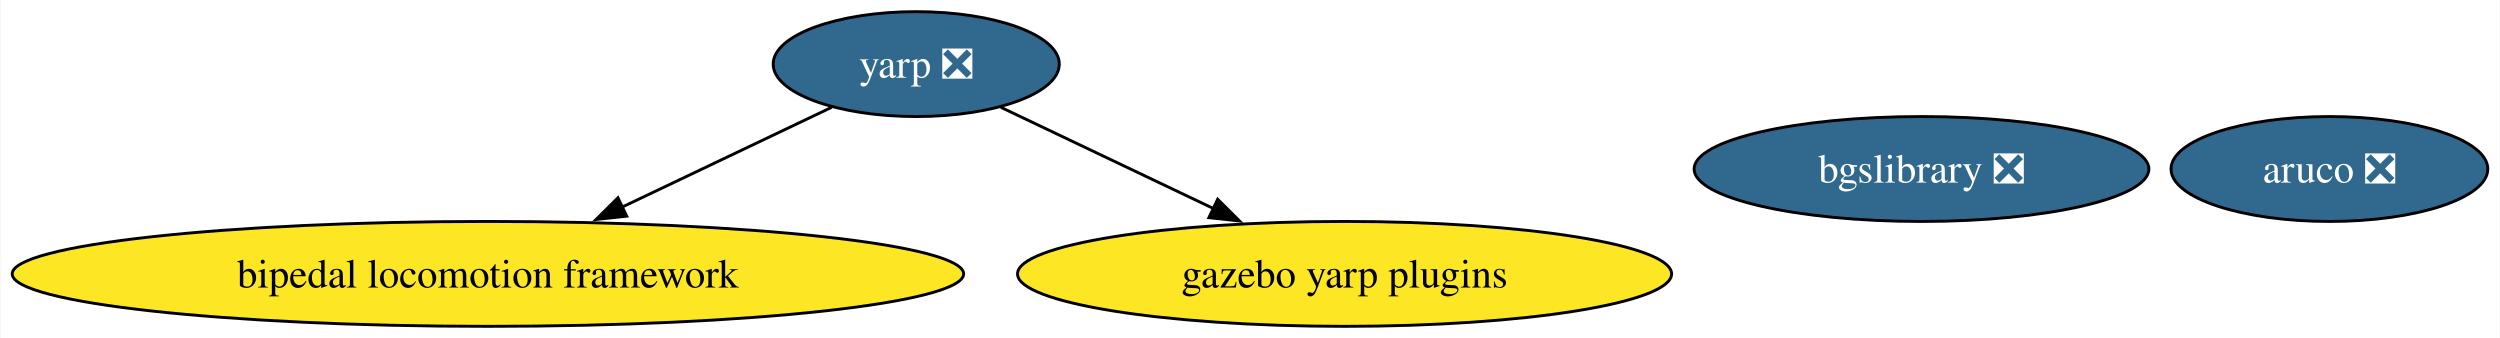
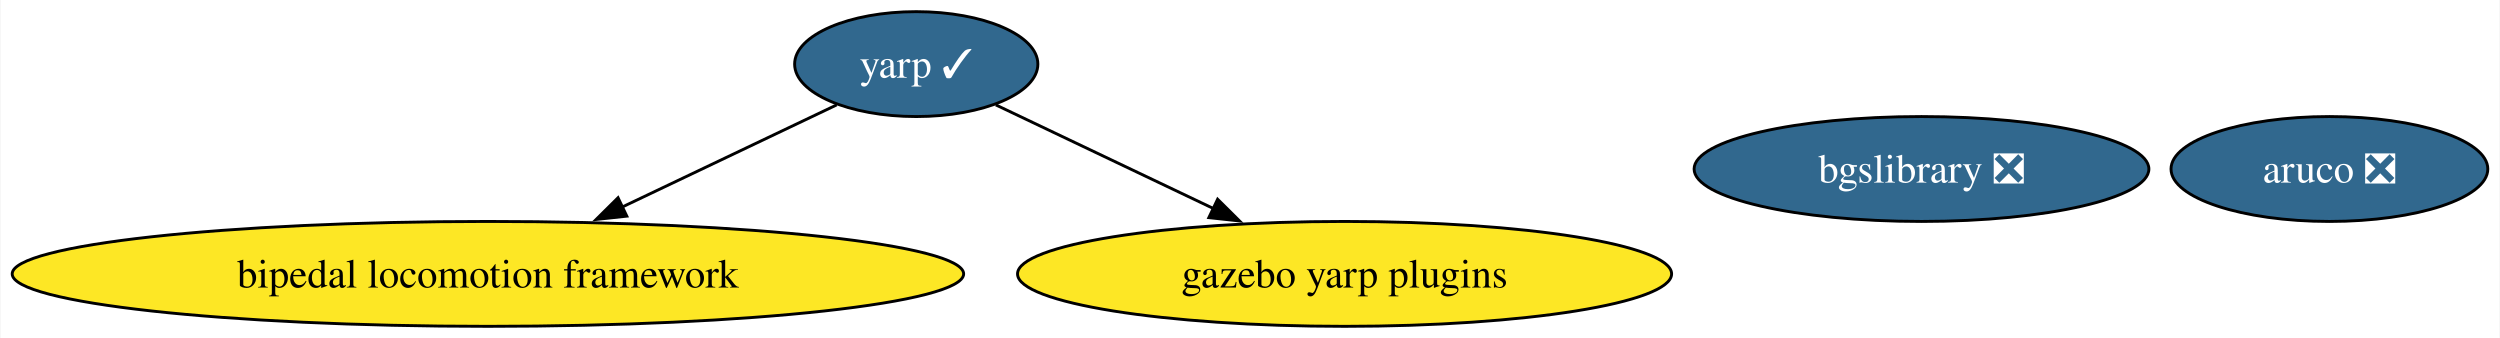
<svg xmlns="http://www.w3.org/2000/svg" xmlns:xlink="http://www.w3.org/1999/xlink" width="858pt" height="116pt" viewBox="0.00 0.00 857.63 116.00">
  <g id="graph0" class="graph" transform="scale(1 1) rotate(0) translate(4 112)">
    <polygon fill="white" stroke="none" points="-4,4 -4,-112 853.63,-112 853.63,4 -4,4" />
    <g id="node1" class="node">
      <g id="a_node1">
        <a xlink:href="https://github.com/conda-forge/aruco-feedstock/pull/15" xlink:title="aruco ❎">
          <ellipse fill="#31688e" stroke="black" cx="795.27" cy="-54" rx="54.36" ry="18" />
          <text text-anchor="middle" x="795.27" y="-49.33" font-family="Times,serif" font-size="14.00" fill="white">aruco ❎</text>
        </a>
      </g>
    </g>
    <g id="node2" class="node">
      <g id="a_node2">
-         <a xlink:href="https://github.com/conda-forge/yarp-feedstock/pull/38" xlink:title="yarp ❎">
-           <ellipse fill="#31688e" stroke="black" cx="310.27" cy="-90" rx="49.1" ry="18" />
-           <text text-anchor="middle" x="310.27" y="-85.33" font-family="Times,serif" font-size="14.00" fill="white">yarp ❎</text>
+         <a xlink:href="https://github.com/conda-forge/yarp-feedstock/pull/38" xlink:title="yarp ✓">
+           <ellipse fill="#31688e" stroke="black" cx="310.27" cy="-90" rx="41.74" ry="18" />
+           <text text-anchor="middle" x="310.27" y="-85.33" font-family="Times,serif" font-size="14.00" fill="white">yarp ✓</text>
        </a>
      </g>
    </g>
    <g id="node4" class="node">
      <g id="a_node4">
        <a xlink:href="https://github.com/conda-forge/bipedal-locomotion-framework-feedstock" xlink:title="bipedal locomotion framework">
          <ellipse fill="#fde725" stroke="black" cx="163.27" cy="-18" rx="163.27" ry="18" />
          <text text-anchor="middle" x="163.27" y="-13.32" font-family="Times,serif" font-size="14.00">bipedal locomotion framework</text>
        </a>
      </g>
    </g>
    <g id="edge1" class="edge">
-       <path fill="none" stroke="black" d="M281.23,-75.17C260.67,-65.38 232.69,-52.06 209.14,-40.84" />
-       <polygon fill="black" stroke="black" points="210.91,-37.81 200.38,-36.67 207.9,-44.13 210.91,-37.81" />
+       <path fill="none" stroke="black" d="M282.96,-76C262.35,-66.18 233.59,-52.48 209.42,-40.98" />
+       <polygon fill="black" stroke="black" points="210.94,-37.82 200.4,-36.68 207.93,-44.14 210.94,-37.82" />
    </g>
    <g id="node5" class="node">
      <g id="a_node5">
        <a xlink:href="https://github.com/conda-forge/gazebo-yarp-plugins-feedstock" xlink:title="gazebo yarp plugins">
          <ellipse fill="#fde725" stroke="black" cx="457.27" cy="-18" rx="112.24" ry="18" />
          <text text-anchor="middle" x="457.27" y="-13.32" font-family="Times,serif" font-size="14.00">gazebo yarp plugins</text>
        </a>
      </g>
    </g>
    <g id="edge2" class="edge">
-       <path fill="none" stroke="black" d="M339.31,-75.17C360.16,-65.24 388.65,-51.68 412.4,-40.37" />
-       <polygon fill="black" stroke="black" points="413.71,-43.62 421.23,-36.16 410.7,-37.3 413.71,-43.62" />
+       <path fill="none" stroke="black" d="M337.57,-76C358.57,-66 388.02,-51.97 412.46,-40.34" />
+       <polygon fill="black" stroke="black" points="413.7,-43.63 421.22,-36.17 410.69,-37.31 413.7,-43.63" />
    </g>
    <g id="node3" class="node">
      <g id="a_node3">
        <a xlink:href="https://github.com/conda-forge/bgslibrary-feedstock/pull/7" xlink:title="bgslibrary ❎">
          <ellipse fill="#31688e" stroke="black" cx="655.27" cy="-54" rx="78.04" ry="18" />
          <text text-anchor="middle" x="655.27" y="-49.33" font-family="Times,serif" font-size="14.00" fill="white">bgslibrary ❎</text>
        </a>
      </g>
    </g>
  </g>
</svg>
